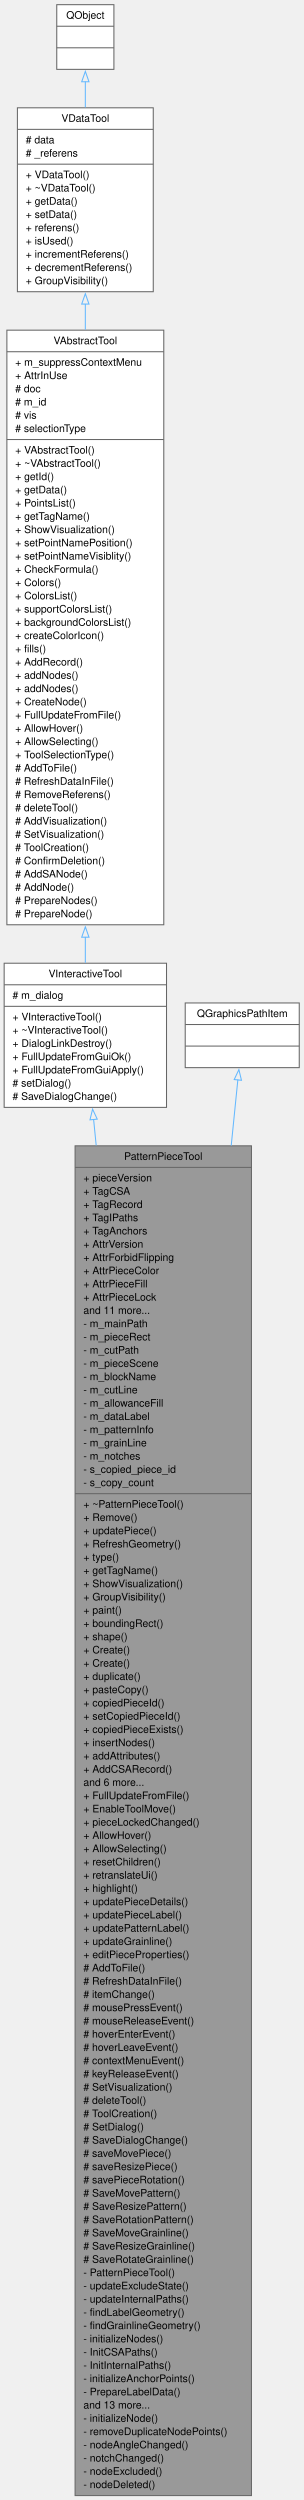
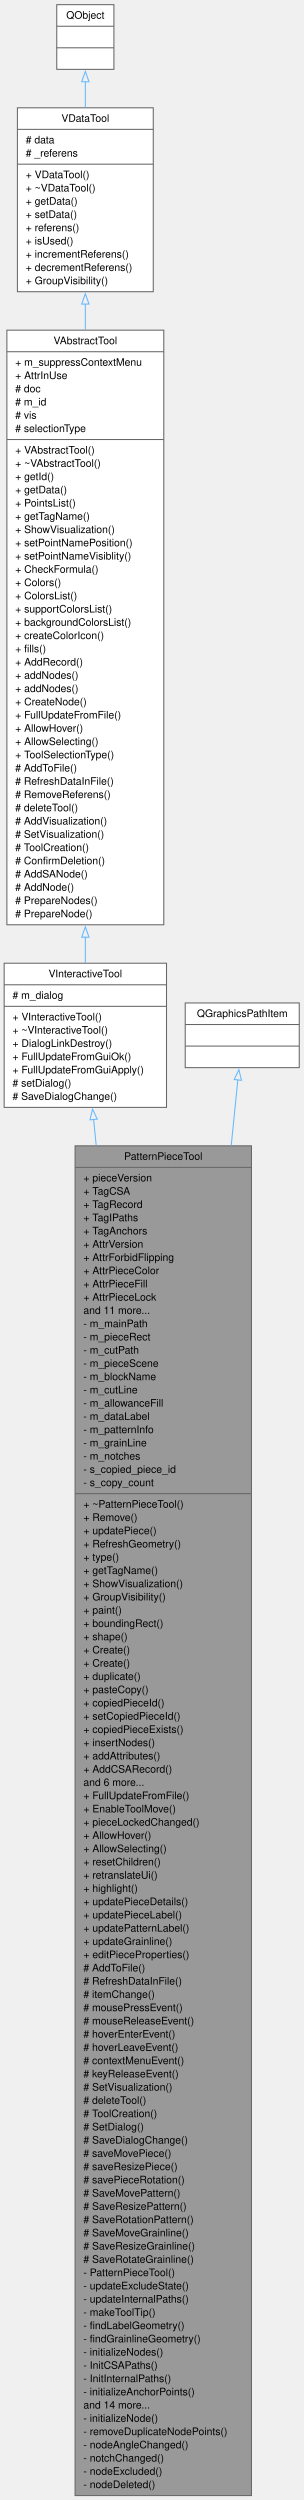
<svg xmlns="http://www.w3.org/2000/svg" xmlns:xlink="http://www.w3.org/1999/xlink" width="292pt" height="2406pt" viewBox="0.00 0.00 292.00 2406.00">
  <g id="graph0" class="graph" transform="scale(1 1) rotate(0) translate(4 2402.25)">
    <g id="node1" class="node">
      <g id="a_node1">
        <a xlink:title=" ">
          <polygon fill="#999999" stroke="#666666" points="68.25,-0.5 68.25,-1299.5 238,-1299.5 238,-0.5 68.25,-0.5" />
          <text xml:space="preserve" text-anchor="middle" x="153.12" y="-1286" font-family="Helvetica,sans-Serif" font-size="10.00">PatternPieceTool</text>
          <polyline fill="none" stroke="#666666" points="68.25,-1278.75 238,-1278.75" />
          <text xml:space="preserve" text-anchor="start" x="76.25" y="-1265.25" font-family="Helvetica,sans-Serif" font-size="10.00">+ pieceVersion</text>
          <text xml:space="preserve" text-anchor="start" x="76.25" y="-1252.5" font-family="Helvetica,sans-Serif" font-size="10.00">+ TagCSA</text>
          <text xml:space="preserve" text-anchor="start" x="76.25" y="-1239.75" font-family="Helvetica,sans-Serif" font-size="10.00">+ TagRecord</text>
          <text xml:space="preserve" text-anchor="start" x="76.25" y="-1227" font-family="Helvetica,sans-Serif" font-size="10.00">+ TagIPaths</text>
          <text xml:space="preserve" text-anchor="start" x="76.25" y="-1214.25" font-family="Helvetica,sans-Serif" font-size="10.00">+ TagAnchors</text>
          <text xml:space="preserve" text-anchor="start" x="76.25" y="-1201.5" font-family="Helvetica,sans-Serif" font-size="10.00">+ AttrVersion</text>
          <text xml:space="preserve" text-anchor="start" x="76.25" y="-1188.75" font-family="Helvetica,sans-Serif" font-size="10.00">+ AttrForbidFlipping</text>
          <text xml:space="preserve" text-anchor="start" x="76.25" y="-1176" font-family="Helvetica,sans-Serif" font-size="10.00">+ AttrPieceColor</text>
          <text xml:space="preserve" text-anchor="start" x="76.25" y="-1163.25" font-family="Helvetica,sans-Serif" font-size="10.00">+ AttrPieceFill</text>
          <text xml:space="preserve" text-anchor="start" x="76.25" y="-1150.5" font-family="Helvetica,sans-Serif" font-size="10.00">+ AttrPieceLock</text>
          <text xml:space="preserve" text-anchor="start" x="76.25" y="-1137.75" font-family="Helvetica,sans-Serif" font-size="10.00">and 11 more...</text>
          <text xml:space="preserve" text-anchor="start" x="76.25" y="-1125" font-family="Helvetica,sans-Serif" font-size="10.00">- m_mainPath</text>
          <text xml:space="preserve" text-anchor="start" x="76.25" y="-1112.25" font-family="Helvetica,sans-Serif" font-size="10.00">- m_pieceRect</text>
          <text xml:space="preserve" text-anchor="start" x="76.25" y="-1099.5" font-family="Helvetica,sans-Serif" font-size="10.00">- m_cutPath</text>
          <text xml:space="preserve" text-anchor="start" x="76.25" y="-1086.75" font-family="Helvetica,sans-Serif" font-size="10.00">- m_pieceScene</text>
          <text xml:space="preserve" text-anchor="start" x="76.25" y="-1074" font-family="Helvetica,sans-Serif" font-size="10.00">- m_blockName</text>
          <text xml:space="preserve" text-anchor="start" x="76.25" y="-1061.25" font-family="Helvetica,sans-Serif" font-size="10.00">- m_cutLine</text>
          <text xml:space="preserve" text-anchor="start" x="76.25" y="-1048.5" font-family="Helvetica,sans-Serif" font-size="10.00">- m_allowanceFill</text>
          <text xml:space="preserve" text-anchor="start" x="76.25" y="-1035.75" font-family="Helvetica,sans-Serif" font-size="10.00">- m_dataLabel</text>
          <text xml:space="preserve" text-anchor="start" x="76.25" y="-1023" font-family="Helvetica,sans-Serif" font-size="10.00">- m_patternInfo</text>
          <text xml:space="preserve" text-anchor="start" x="76.25" y="-1010.25" font-family="Helvetica,sans-Serif" font-size="10.00">- m_grainLine</text>
          <text xml:space="preserve" text-anchor="start" x="76.25" y="-997.5" font-family="Helvetica,sans-Serif" font-size="10.00">- m_notches</text>
          <text xml:space="preserve" text-anchor="start" x="76.25" y="-984.75" font-family="Helvetica,sans-Serif" font-size="10.00">- s_copied_piece_id</text>
          <text xml:space="preserve" text-anchor="start" x="76.25" y="-972" font-family="Helvetica,sans-Serif" font-size="10.00">- s_copy_count</text>
          <polyline fill="none" stroke="#666666" points="68.25,-964.75 238,-964.75" />
          <text xml:space="preserve" text-anchor="start" x="76.25" y="-951.25" font-family="Helvetica,sans-Serif" font-size="10.00">+ ~PatternPieceTool()</text>
          <text xml:space="preserve" text-anchor="start" x="76.25" y="-938.5" font-family="Helvetica,sans-Serif" font-size="10.00">+ Remove()</text>
          <text xml:space="preserve" text-anchor="start" x="76.25" y="-925.75" font-family="Helvetica,sans-Serif" font-size="10.00">+ updatePiece()</text>
          <text xml:space="preserve" text-anchor="start" x="76.25" y="-913" font-family="Helvetica,sans-Serif" font-size="10.00">+ RefreshGeometry()</text>
          <text xml:space="preserve" text-anchor="start" x="76.25" y="-900.25" font-family="Helvetica,sans-Serif" font-size="10.00">+ type()</text>
          <text xml:space="preserve" text-anchor="start" x="76.25" y="-887.5" font-family="Helvetica,sans-Serif" font-size="10.00">+ getTagName()</text>
          <text xml:space="preserve" text-anchor="start" x="76.25" y="-874.75" font-family="Helvetica,sans-Serif" font-size="10.00">+ ShowVisualization()</text>
          <text xml:space="preserve" text-anchor="start" x="76.25" y="-862" font-family="Helvetica,sans-Serif" font-size="10.00">+ GroupVisibility()</text>
          <text xml:space="preserve" text-anchor="start" x="76.25" y="-849.25" font-family="Helvetica,sans-Serif" font-size="10.00">+ paint()</text>
          <text xml:space="preserve" text-anchor="start" x="76.25" y="-836.5" font-family="Helvetica,sans-Serif" font-size="10.00">+ boundingRect()</text>
          <text xml:space="preserve" text-anchor="start" x="76.25" y="-823.75" font-family="Helvetica,sans-Serif" font-size="10.00">+ shape()</text>
          <text xml:space="preserve" text-anchor="start" x="76.25" y="-811" font-family="Helvetica,sans-Serif" font-size="10.00">+ Create()</text>
          <text xml:space="preserve" text-anchor="start" x="76.25" y="-798.25" font-family="Helvetica,sans-Serif" font-size="10.00">+ Create()</text>
          <text xml:space="preserve" text-anchor="start" x="76.25" y="-785.5" font-family="Helvetica,sans-Serif" font-size="10.00">+ duplicate()</text>
          <text xml:space="preserve" text-anchor="start" x="76.25" y="-772.75" font-family="Helvetica,sans-Serif" font-size="10.00">+ pasteCopy()</text>
          <text xml:space="preserve" text-anchor="start" x="76.25" y="-760" font-family="Helvetica,sans-Serif" font-size="10.00">+ copiedPieceId()</text>
          <text xml:space="preserve" text-anchor="start" x="76.25" y="-747.25" font-family="Helvetica,sans-Serif" font-size="10.00">+ setCopiedPieceId()</text>
          <text xml:space="preserve" text-anchor="start" x="76.25" y="-734.5" font-family="Helvetica,sans-Serif" font-size="10.00">+ copiedPieceExists()</text>
          <text xml:space="preserve" text-anchor="start" x="76.25" y="-721.75" font-family="Helvetica,sans-Serif" font-size="10.00">+ insertNodes()</text>
          <text xml:space="preserve" text-anchor="start" x="76.25" y="-709" font-family="Helvetica,sans-Serif" font-size="10.00">+ addAttributes()</text>
          <text xml:space="preserve" text-anchor="start" x="76.25" y="-696.25" font-family="Helvetica,sans-Serif" font-size="10.00">+ AddCSARecord()</text>
          <text xml:space="preserve" text-anchor="start" x="76.25" y="-683.5" font-family="Helvetica,sans-Serif" font-size="10.00">and 6 more...</text>
          <text xml:space="preserve" text-anchor="start" x="76.25" y="-670.75" font-family="Helvetica,sans-Serif" font-size="10.00">+ FullUpdateFromFile()</text>
          <text xml:space="preserve" text-anchor="start" x="76.25" y="-658" font-family="Helvetica,sans-Serif" font-size="10.00">+ EnableToolMove()</text>
          <text xml:space="preserve" text-anchor="start" x="76.25" y="-645.25" font-family="Helvetica,sans-Serif" font-size="10.00">+ pieceLockedChanged()</text>
          <text xml:space="preserve" text-anchor="start" x="76.25" y="-632.5" font-family="Helvetica,sans-Serif" font-size="10.00">+ AllowHover()</text>
          <text xml:space="preserve" text-anchor="start" x="76.25" y="-619.75" font-family="Helvetica,sans-Serif" font-size="10.00">+ AllowSelecting()</text>
          <text xml:space="preserve" text-anchor="start" x="76.25" y="-607" font-family="Helvetica,sans-Serif" font-size="10.00">+ resetChildren()</text>
          <text xml:space="preserve" text-anchor="start" x="76.25" y="-594.25" font-family="Helvetica,sans-Serif" font-size="10.00">+ retranslateUi()</text>
          <text xml:space="preserve" text-anchor="start" x="76.25" y="-581.5" font-family="Helvetica,sans-Serif" font-size="10.00">+ highlight()</text>
          <text xml:space="preserve" text-anchor="start" x="76.25" y="-568.75" font-family="Helvetica,sans-Serif" font-size="10.00">+ updatePieceDetails()</text>
          <text xml:space="preserve" text-anchor="start" x="76.25" y="-556" font-family="Helvetica,sans-Serif" font-size="10.00">+ updatePieceLabel()</text>
          <text xml:space="preserve" text-anchor="start" x="76.25" y="-543.25" font-family="Helvetica,sans-Serif" font-size="10.00">+ updatePatternLabel()</text>
          <text xml:space="preserve" text-anchor="start" x="76.25" y="-530.5" font-family="Helvetica,sans-Serif" font-size="10.00">+ updateGrainline()</text>
          <text xml:space="preserve" text-anchor="start" x="76.25" y="-517.75" font-family="Helvetica,sans-Serif" font-size="10.00">+ editPieceProperties()</text>
          <text xml:space="preserve" text-anchor="start" x="76.25" y="-505" font-family="Helvetica,sans-Serif" font-size="10.00"># AddToFile()</text>
          <text xml:space="preserve" text-anchor="start" x="76.25" y="-492.25" font-family="Helvetica,sans-Serif" font-size="10.00"># RefreshDataInFile()</text>
          <text xml:space="preserve" text-anchor="start" x="76.25" y="-479.5" font-family="Helvetica,sans-Serif" font-size="10.00"># itemChange()</text>
          <text xml:space="preserve" text-anchor="start" x="76.25" y="-466.75" font-family="Helvetica,sans-Serif" font-size="10.00"># mousePressEvent()</text>
          <text xml:space="preserve" text-anchor="start" x="76.25" y="-454" font-family="Helvetica,sans-Serif" font-size="10.00"># mouseReleaseEvent()</text>
          <text xml:space="preserve" text-anchor="start" x="76.25" y="-441.25" font-family="Helvetica,sans-Serif" font-size="10.00"># hoverEnterEvent()</text>
          <text xml:space="preserve" text-anchor="start" x="76.25" y="-428.5" font-family="Helvetica,sans-Serif" font-size="10.00"># hoverLeaveEvent()</text>
          <text xml:space="preserve" text-anchor="start" x="76.25" y="-415.75" font-family="Helvetica,sans-Serif" font-size="10.00"># contextMenuEvent()</text>
          <text xml:space="preserve" text-anchor="start" x="76.25" y="-403" font-family="Helvetica,sans-Serif" font-size="10.00"># keyReleaseEvent()</text>
          <text xml:space="preserve" text-anchor="start" x="76.25" y="-390.25" font-family="Helvetica,sans-Serif" font-size="10.00"># SetVisualization()</text>
          <text xml:space="preserve" text-anchor="start" x="76.25" y="-377.5" font-family="Helvetica,sans-Serif" font-size="10.00"># deleteTool()</text>
          <text xml:space="preserve" text-anchor="start" x="76.25" y="-364.75" font-family="Helvetica,sans-Serif" font-size="10.00"># ToolCreation()</text>
          <text xml:space="preserve" text-anchor="start" x="76.25" y="-352" font-family="Helvetica,sans-Serif" font-size="10.00"># SetDialog()</text>
          <text xml:space="preserve" text-anchor="start" x="76.25" y="-339.25" font-family="Helvetica,sans-Serif" font-size="10.00"># SaveDialogChange()</text>
          <text xml:space="preserve" text-anchor="start" x="76.25" y="-326.5" font-family="Helvetica,sans-Serif" font-size="10.00"># saveMovePiece()</text>
          <text xml:space="preserve" text-anchor="start" x="76.25" y="-313.75" font-family="Helvetica,sans-Serif" font-size="10.00"># saveResizePiece()</text>
          <text xml:space="preserve" text-anchor="start" x="76.25" y="-301" font-family="Helvetica,sans-Serif" font-size="10.00"># savePieceRotation()</text>
          <text xml:space="preserve" text-anchor="start" x="76.25" y="-288.25" font-family="Helvetica,sans-Serif" font-size="10.00"># SaveMovePattern()</text>
          <text xml:space="preserve" text-anchor="start" x="76.25" y="-275.5" font-family="Helvetica,sans-Serif" font-size="10.00"># SaveResizePattern()</text>
          <text xml:space="preserve" text-anchor="start" x="76.25" y="-262.75" font-family="Helvetica,sans-Serif" font-size="10.00"># SaveRotationPattern()</text>
          <text xml:space="preserve" text-anchor="start" x="76.25" y="-250" font-family="Helvetica,sans-Serif" font-size="10.00"># SaveMoveGrainline()</text>
          <text xml:space="preserve" text-anchor="start" x="76.25" y="-237.25" font-family="Helvetica,sans-Serif" font-size="10.00"># SaveResizeGrainline()</text>
          <text xml:space="preserve" text-anchor="start" x="76.25" y="-224.5" font-family="Helvetica,sans-Serif" font-size="10.00"># SaveRotateGrainline()</text>
          <text xml:space="preserve" text-anchor="start" x="76.25" y="-211.75" font-family="Helvetica,sans-Serif" font-size="10.00">- PatternPieceTool()</text>
          <text xml:space="preserve" text-anchor="start" x="76.25" y="-199" font-family="Helvetica,sans-Serif" font-size="10.00">- updateExcludeState()</text>
          <text xml:space="preserve" text-anchor="start" x="76.25" y="-186.25" font-family="Helvetica,sans-Serif" font-size="10.00">- updateInternalPaths()</text>
-           <text xml:space="preserve" text-anchor="start" x="76.25" y="-173.5" font-family="Helvetica,sans-Serif" font-size="10.00">- findLabelGeometry()</text>
-           <text xml:space="preserve" text-anchor="start" x="76.25" y="-160.75" font-family="Helvetica,sans-Serif" font-size="10.00">- findGrainlineGeometry()</text>
-           <text xml:space="preserve" text-anchor="start" x="76.25" y="-148" font-family="Helvetica,sans-Serif" font-size="10.00">- initializeNodes()</text>
-           <text xml:space="preserve" text-anchor="start" x="76.25" y="-135.25" font-family="Helvetica,sans-Serif" font-size="10.00">- InitCSAPaths()</text>
-           <text xml:space="preserve" text-anchor="start" x="76.25" y="-122.5" font-family="Helvetica,sans-Serif" font-size="10.00">- InitInternalPaths()</text>
-           <text xml:space="preserve" text-anchor="start" x="76.25" y="-109.75" font-family="Helvetica,sans-Serif" font-size="10.00">- initializeAnchorPoints()</text>
-           <text xml:space="preserve" text-anchor="start" x="76.25" y="-97" font-family="Helvetica,sans-Serif" font-size="10.00">- PrepareLabelData()</text>
-           <text xml:space="preserve" text-anchor="start" x="76.25" y="-84.25" font-family="Helvetica,sans-Serif" font-size="10.00">and 13 more...</text>
+           <text xml:space="preserve" text-anchor="start" x="76.25" y="-173.5" font-family="Helvetica,sans-Serif" font-size="10.00">- makeToolTip()</text>
+           <text xml:space="preserve" text-anchor="start" x="76.25" y="-160.75" font-family="Helvetica,sans-Serif" font-size="10.00">- findLabelGeometry()</text>
+           <text xml:space="preserve" text-anchor="start" x="76.25" y="-148" font-family="Helvetica,sans-Serif" font-size="10.00">- findGrainlineGeometry()</text>
+           <text xml:space="preserve" text-anchor="start" x="76.25" y="-135.25" font-family="Helvetica,sans-Serif" font-size="10.00">- initializeNodes()</text>
+           <text xml:space="preserve" text-anchor="start" x="76.25" y="-122.5" font-family="Helvetica,sans-Serif" font-size="10.00">- InitCSAPaths()</text>
+           <text xml:space="preserve" text-anchor="start" x="76.25" y="-109.75" font-family="Helvetica,sans-Serif" font-size="10.00">- InitInternalPaths()</text>
+           <text xml:space="preserve" text-anchor="start" x="76.25" y="-97" font-family="Helvetica,sans-Serif" font-size="10.00">- initializeAnchorPoints()</text>
+           <text xml:space="preserve" text-anchor="start" x="76.25" y="-84.25" font-family="Helvetica,sans-Serif" font-size="10.00">and 14 more...</text>
          <text xml:space="preserve" text-anchor="start" x="76.25" y="-71.5" font-family="Helvetica,sans-Serif" font-size="10.00">- initializeNode()</text>
          <text xml:space="preserve" text-anchor="start" x="76.25" y="-58.75" font-family="Helvetica,sans-Serif" font-size="10.00">- removeDuplicateNodePoints()</text>
          <text xml:space="preserve" text-anchor="start" x="76.25" y="-46" font-family="Helvetica,sans-Serif" font-size="10.00">- nodeAngleChanged()</text>
          <text xml:space="preserve" text-anchor="start" x="76.25" y="-33.25" font-family="Helvetica,sans-Serif" font-size="10.00">- notchChanged()</text>
          <text xml:space="preserve" text-anchor="start" x="76.25" y="-20.5" font-family="Helvetica,sans-Serif" font-size="10.00">- nodeExcluded()</text>
          <text xml:space="preserve" text-anchor="start" x="76.25" y="-7.75" font-family="Helvetica,sans-Serif" font-size="10.00">- nodeDeleted()</text>
        </a>
      </g>
    </g>
    <g id="node2" class="node">
      <g id="a_node2">
        <a xlink:href="../../d4/d36/classVInteractiveTool.html" target="_top" xlink:title=" ">
          <polygon fill="white" stroke="#666666" points="0,-1336.5 0,-1475.25 156.25,-1475.25 156.25,-1336.5 0,-1336.5" />
          <text xml:space="preserve" text-anchor="middle" x="78.12" y="-1461.75" font-family="Helvetica,sans-Serif" font-size="10.00">VInteractiveTool</text>
          <polyline fill="none" stroke="#666666" points="0,-1454.5 156.25,-1454.5" />
          <text xml:space="preserve" text-anchor="start" x="8" y="-1441" font-family="Helvetica,sans-Serif" font-size="10.00"># m_dialog</text>
          <polyline fill="none" stroke="#666666" points="0,-1433.75 156.25,-1433.75" />
          <text xml:space="preserve" text-anchor="start" x="8" y="-1420.25" font-family="Helvetica,sans-Serif" font-size="10.00">+ VInteractiveTool()</text>
          <text xml:space="preserve" text-anchor="start" x="8" y="-1407.5" font-family="Helvetica,sans-Serif" font-size="10.00">+ ~VInteractiveTool()</text>
          <text xml:space="preserve" text-anchor="start" x="8" y="-1394.75" font-family="Helvetica,sans-Serif" font-size="10.00">+ DialogLinkDestroy()</text>
          <text xml:space="preserve" text-anchor="start" x="8" y="-1382" font-family="Helvetica,sans-Serif" font-size="10.00">+ FullUpdateFromGuiOk()</text>
          <text xml:space="preserve" text-anchor="start" x="8" y="-1369.25" font-family="Helvetica,sans-Serif" font-size="10.00">+ FullUpdateFromGuiApply()</text>
          <text xml:space="preserve" text-anchor="start" x="8" y="-1356.5" font-family="Helvetica,sans-Serif" font-size="10.00"># setDialog()</text>
          <text xml:space="preserve" text-anchor="start" x="8" y="-1343.75" font-family="Helvetica,sans-Serif" font-size="10.00"># SaveDialogChange()</text>
        </a>
      </g>
    </g>
    <g id="edge1" class="edge">
      <path fill="none" stroke="#63b8ff" d="M86.07,-1325.06C86.85,-1317.14 87.69,-1308.75 88.57,-1299.93" />
      <polygon fill="none" stroke="#63b8ff" points="82.6,-1324.51 85.1,-1334.8 89.57,-1325.2 82.6,-1324.51" />
    </g>
    <g id="node3" class="node">
      <g id="a_node3">
        <a xlink:href="../../d4/d36/classVAbstractTool.html" target="_top" xlink:title=" ">
          <polygon fill="white" stroke="#666666" points="2.62,-1512.25 2.62,-2084.5 153.62,-2084.5 153.62,-1512.25 2.62,-1512.25" />
          <text xml:space="preserve" text-anchor="middle" x="78.12" y="-2071" font-family="Helvetica,sans-Serif" font-size="10.00">VAbstractTool</text>
          <polyline fill="none" stroke="#666666" points="2.62,-2063.75 153.62,-2063.75" />
          <text xml:space="preserve" text-anchor="start" x="10.62" y="-2050.25" font-family="Helvetica,sans-Serif" font-size="10.00">+ m_suppressContextMenu</text>
          <text xml:space="preserve" text-anchor="start" x="10.62" y="-2037.5" font-family="Helvetica,sans-Serif" font-size="10.00">+ AttrInUse</text>
          <text xml:space="preserve" text-anchor="start" x="10.62" y="-2024.75" font-family="Helvetica,sans-Serif" font-size="10.00"># doc</text>
          <text xml:space="preserve" text-anchor="start" x="10.62" y="-2012" font-family="Helvetica,sans-Serif" font-size="10.00"># m_id</text>
          <text xml:space="preserve" text-anchor="start" x="10.62" y="-1999.25" font-family="Helvetica,sans-Serif" font-size="10.00"># vis</text>
          <text xml:space="preserve" text-anchor="start" x="10.62" y="-1986.5" font-family="Helvetica,sans-Serif" font-size="10.00"># selectionType</text>
          <polyline fill="none" stroke="#666666" points="2.62,-1979.25 153.62,-1979.25" />
          <text xml:space="preserve" text-anchor="start" x="10.62" y="-1965.75" font-family="Helvetica,sans-Serif" font-size="10.00">+ VAbstractTool()</text>
          <text xml:space="preserve" text-anchor="start" x="10.62" y="-1953" font-family="Helvetica,sans-Serif" font-size="10.00">+ ~VAbstractTool()</text>
          <text xml:space="preserve" text-anchor="start" x="10.62" y="-1940.25" font-family="Helvetica,sans-Serif" font-size="10.00">+ getId()</text>
          <text xml:space="preserve" text-anchor="start" x="10.62" y="-1927.5" font-family="Helvetica,sans-Serif" font-size="10.00">+ getData()</text>
          <text xml:space="preserve" text-anchor="start" x="10.62" y="-1914.75" font-family="Helvetica,sans-Serif" font-size="10.00">+ PointsList()</text>
          <text xml:space="preserve" text-anchor="start" x="10.62" y="-1902" font-family="Helvetica,sans-Serif" font-size="10.00">+ getTagName()</text>
          <text xml:space="preserve" text-anchor="start" x="10.62" y="-1889.25" font-family="Helvetica,sans-Serif" font-size="10.00">+ ShowVisualization()</text>
          <text xml:space="preserve" text-anchor="start" x="10.62" y="-1876.5" font-family="Helvetica,sans-Serif" font-size="10.00">+ setPointNamePosition()</text>
          <text xml:space="preserve" text-anchor="start" x="10.62" y="-1863.75" font-family="Helvetica,sans-Serif" font-size="10.00">+ setPointNameVisiblity()</text>
          <text xml:space="preserve" text-anchor="start" x="10.62" y="-1851" font-family="Helvetica,sans-Serif" font-size="10.00">+ CheckFormula()</text>
          <text xml:space="preserve" text-anchor="start" x="10.62" y="-1838.25" font-family="Helvetica,sans-Serif" font-size="10.00">+ Colors()</text>
          <text xml:space="preserve" text-anchor="start" x="10.62" y="-1825.5" font-family="Helvetica,sans-Serif" font-size="10.00">+ ColorsList()</text>
          <text xml:space="preserve" text-anchor="start" x="10.62" y="-1812.75" font-family="Helvetica,sans-Serif" font-size="10.00">+ supportColorsList()</text>
          <text xml:space="preserve" text-anchor="start" x="10.62" y="-1800" font-family="Helvetica,sans-Serif" font-size="10.00">+ backgroundColorsList()</text>
          <text xml:space="preserve" text-anchor="start" x="10.62" y="-1787.25" font-family="Helvetica,sans-Serif" font-size="10.00">+ createColorIcon()</text>
          <text xml:space="preserve" text-anchor="start" x="10.62" y="-1774.5" font-family="Helvetica,sans-Serif" font-size="10.00">+ fills()</text>
          <text xml:space="preserve" text-anchor="start" x="10.62" y="-1761.75" font-family="Helvetica,sans-Serif" font-size="10.00">+ AddRecord()</text>
          <text xml:space="preserve" text-anchor="start" x="10.62" y="-1749" font-family="Helvetica,sans-Serif" font-size="10.00">+ addNodes()</text>
          <text xml:space="preserve" text-anchor="start" x="10.62" y="-1736.25" font-family="Helvetica,sans-Serif" font-size="10.00">+ addNodes()</text>
          <text xml:space="preserve" text-anchor="start" x="10.62" y="-1723.5" font-family="Helvetica,sans-Serif" font-size="10.00">+ CreateNode()</text>
          <text xml:space="preserve" text-anchor="start" x="10.62" y="-1710.75" font-family="Helvetica,sans-Serif" font-size="10.00">+ FullUpdateFromFile()</text>
          <text xml:space="preserve" text-anchor="start" x="10.62" y="-1698" font-family="Helvetica,sans-Serif" font-size="10.00">+ AllowHover()</text>
          <text xml:space="preserve" text-anchor="start" x="10.62" y="-1685.25" font-family="Helvetica,sans-Serif" font-size="10.00">+ AllowSelecting()</text>
          <text xml:space="preserve" text-anchor="start" x="10.62" y="-1672.5" font-family="Helvetica,sans-Serif" font-size="10.00">+ ToolSelectionType()</text>
          <text xml:space="preserve" text-anchor="start" x="10.62" y="-1659.75" font-family="Helvetica,sans-Serif" font-size="10.00"># AddToFile()</text>
          <text xml:space="preserve" text-anchor="start" x="10.62" y="-1647" font-family="Helvetica,sans-Serif" font-size="10.00"># RefreshDataInFile()</text>
          <text xml:space="preserve" text-anchor="start" x="10.62" y="-1634.25" font-family="Helvetica,sans-Serif" font-size="10.00"># RemoveReferens()</text>
          <text xml:space="preserve" text-anchor="start" x="10.62" y="-1621.5" font-family="Helvetica,sans-Serif" font-size="10.00"># deleteTool()</text>
          <text xml:space="preserve" text-anchor="start" x="10.62" y="-1608.75" font-family="Helvetica,sans-Serif" font-size="10.00"># AddVisualization()</text>
          <text xml:space="preserve" text-anchor="start" x="10.62" y="-1596" font-family="Helvetica,sans-Serif" font-size="10.00"># SetVisualization()</text>
          <text xml:space="preserve" text-anchor="start" x="10.62" y="-1583.25" font-family="Helvetica,sans-Serif" font-size="10.00"># ToolCreation()</text>
          <text xml:space="preserve" text-anchor="start" x="10.62" y="-1570.5" font-family="Helvetica,sans-Serif" font-size="10.00"># ConfirmDeletion()</text>
          <text xml:space="preserve" text-anchor="start" x="10.62" y="-1557.75" font-family="Helvetica,sans-Serif" font-size="10.00"># AddSANode()</text>
          <text xml:space="preserve" text-anchor="start" x="10.62" y="-1545" font-family="Helvetica,sans-Serif" font-size="10.00"># AddNode()</text>
          <text xml:space="preserve" text-anchor="start" x="10.62" y="-1532.25" font-family="Helvetica,sans-Serif" font-size="10.00"># PrepareNodes()</text>
          <text xml:space="preserve" text-anchor="start" x="10.62" y="-1519.5" font-family="Helvetica,sans-Serif" font-size="10.00"># PrepareNode()</text>
        </a>
      </g>
    </g>
    <g id="edge2" class="edge">
      <path fill="none" stroke="#63b8ff" d="M78.12,-1500.54C78.12,-1491.83 78.12,-1483.48 78.12,-1475.62" />
      <polygon fill="none" stroke="#63b8ff" points="74.63,-1500.27 78.13,-1510.27 81.63,-1500.27 74.63,-1500.27" />
    </g>
    <g id="node4" class="node">
      <g id="a_node4">
        <a xlink:href="../../d5/d68/classVDataTool.html" target="_top" xlink:title="The VDataTool class need for getting access to data container of tool.">
          <polygon fill="white" stroke="#666666" points="12.75,-2121.5 12.75,-2298.5 143.5,-2298.5 143.5,-2121.5 12.75,-2121.5" />
          <text xml:space="preserve" text-anchor="middle" x="78.12" y="-2285" font-family="Helvetica,sans-Serif" font-size="10.00">VDataTool</text>
          <polyline fill="none" stroke="#666666" points="12.75,-2277.75 143.5,-2277.75" />
          <text xml:space="preserve" text-anchor="start" x="20.75" y="-2264.25" font-family="Helvetica,sans-Serif" font-size="10.00"># data</text>
          <text xml:space="preserve" text-anchor="start" x="20.75" y="-2251.5" font-family="Helvetica,sans-Serif" font-size="10.00"># _referens</text>
          <polyline fill="none" stroke="#666666" points="12.75,-2244.25 143.5,-2244.25" />
          <text xml:space="preserve" text-anchor="start" x="20.75" y="-2230.75" font-family="Helvetica,sans-Serif" font-size="10.00">+ VDataTool()</text>
          <text xml:space="preserve" text-anchor="start" x="20.75" y="-2218" font-family="Helvetica,sans-Serif" font-size="10.00">+ ~VDataTool()</text>
          <text xml:space="preserve" text-anchor="start" x="20.75" y="-2205.25" font-family="Helvetica,sans-Serif" font-size="10.00">+ getData()</text>
          <text xml:space="preserve" text-anchor="start" x="20.75" y="-2192.5" font-family="Helvetica,sans-Serif" font-size="10.00">+ setData()</text>
          <text xml:space="preserve" text-anchor="start" x="20.75" y="-2179.75" font-family="Helvetica,sans-Serif" font-size="10.00">+ referens()</text>
          <text xml:space="preserve" text-anchor="start" x="20.75" y="-2167" font-family="Helvetica,sans-Serif" font-size="10.00">+ isUsed()</text>
          <text xml:space="preserve" text-anchor="start" x="20.75" y="-2154.25" font-family="Helvetica,sans-Serif" font-size="10.00">+ incrementReferens()</text>
          <text xml:space="preserve" text-anchor="start" x="20.75" y="-2141.5" font-family="Helvetica,sans-Serif" font-size="10.00">+ decrementReferens()</text>
          <text xml:space="preserve" text-anchor="start" x="20.75" y="-2128.75" font-family="Helvetica,sans-Serif" font-size="10.00">+ GroupVisibility()</text>
        </a>
      </g>
    </g>
    <g id="edge3" class="edge">
      <path fill="none" stroke="#63b8ff" d="M78.12,-2109.68C78.12,-2101.71 78.12,-2093.46 78.12,-2084.98" />
      <polygon fill="none" stroke="#63b8ff" points="74.63,-2109.61 78.13,-2119.61 81.63,-2109.61 74.63,-2109.61" />
    </g>
    <g id="node5" class="node">
      <g id="a_node5">
        <a xlink:title=" ">
          <polygon fill="white" stroke="#666666" points="50.62,-2335.5 50.62,-2397.75 105.62,-2397.75 105.62,-2335.5 50.62,-2335.5" />
          <text xml:space="preserve" text-anchor="middle" x="78.12" y="-2384.25" font-family="Helvetica,sans-Serif" font-size="10.00">QObject</text>
          <polyline fill="none" stroke="#666666" points="50.62,-2377 105.62,-2377" />
          <text xml:space="preserve" text-anchor="middle" x="78.12" y="-2363.5" font-family="Helvetica,sans-Serif" font-size="10.00"> </text>
          <polyline fill="none" stroke="#666666" points="50.62,-2356.25 105.62,-2356.25" />
          <text xml:space="preserve" text-anchor="middle" x="78.12" y="-2342.75" font-family="Helvetica,sans-Serif" font-size="10.00"> </text>
        </a>
      </g>
    </g>
    <g id="edge4" class="edge">
      <path fill="none" stroke="#63b8ff" d="M78.12,-2323.76C78.12,-2315.95 78.12,-2307.53 78.12,-2298.93" />
      <polygon fill="none" stroke="#63b8ff" points="74.63,-2323.56 78.13,-2333.56 81.63,-2323.56 74.63,-2323.56" />
    </g>
    <g id="node6" class="node">
      <g id="a_node6">
        <a xlink:title=" ">
          <polygon fill="white" stroke="#666666" points="174.25,-1374.75 174.25,-1437 284,-1437 284,-1374.75 174.25,-1374.75" />
          <text xml:space="preserve" text-anchor="middle" x="229.12" y="-1423.5" font-family="Helvetica,sans-Serif" font-size="10.00">QGraphicsPathItem</text>
          <polyline fill="none" stroke="#666666" points="174.25,-1416.25 284,-1416.25" />
          <text xml:space="preserve" text-anchor="middle" x="229.12" y="-1402.75" font-family="Helvetica,sans-Serif" font-size="10.00"> </text>
          <polyline fill="none" stroke="#666666" points="174.25,-1395.5 284,-1395.5" />
          <text xml:space="preserve" text-anchor="middle" x="229.12" y="-1382" font-family="Helvetica,sans-Serif" font-size="10.00"> </text>
        </a>
      </g>
    </g>
    <g id="edge5" class="edge">
      <path fill="none" stroke="#63b8ff" d="M224.94,-1363.36C223.22,-1346.34 221.04,-1324.72 218.52,-1299.69" />
      <polygon fill="none" stroke="#63b8ff" points="221.41,-1363.28 225.9,-1372.88 228.38,-1362.58 221.41,-1363.28" />
    </g>
  </g>
</svg>
